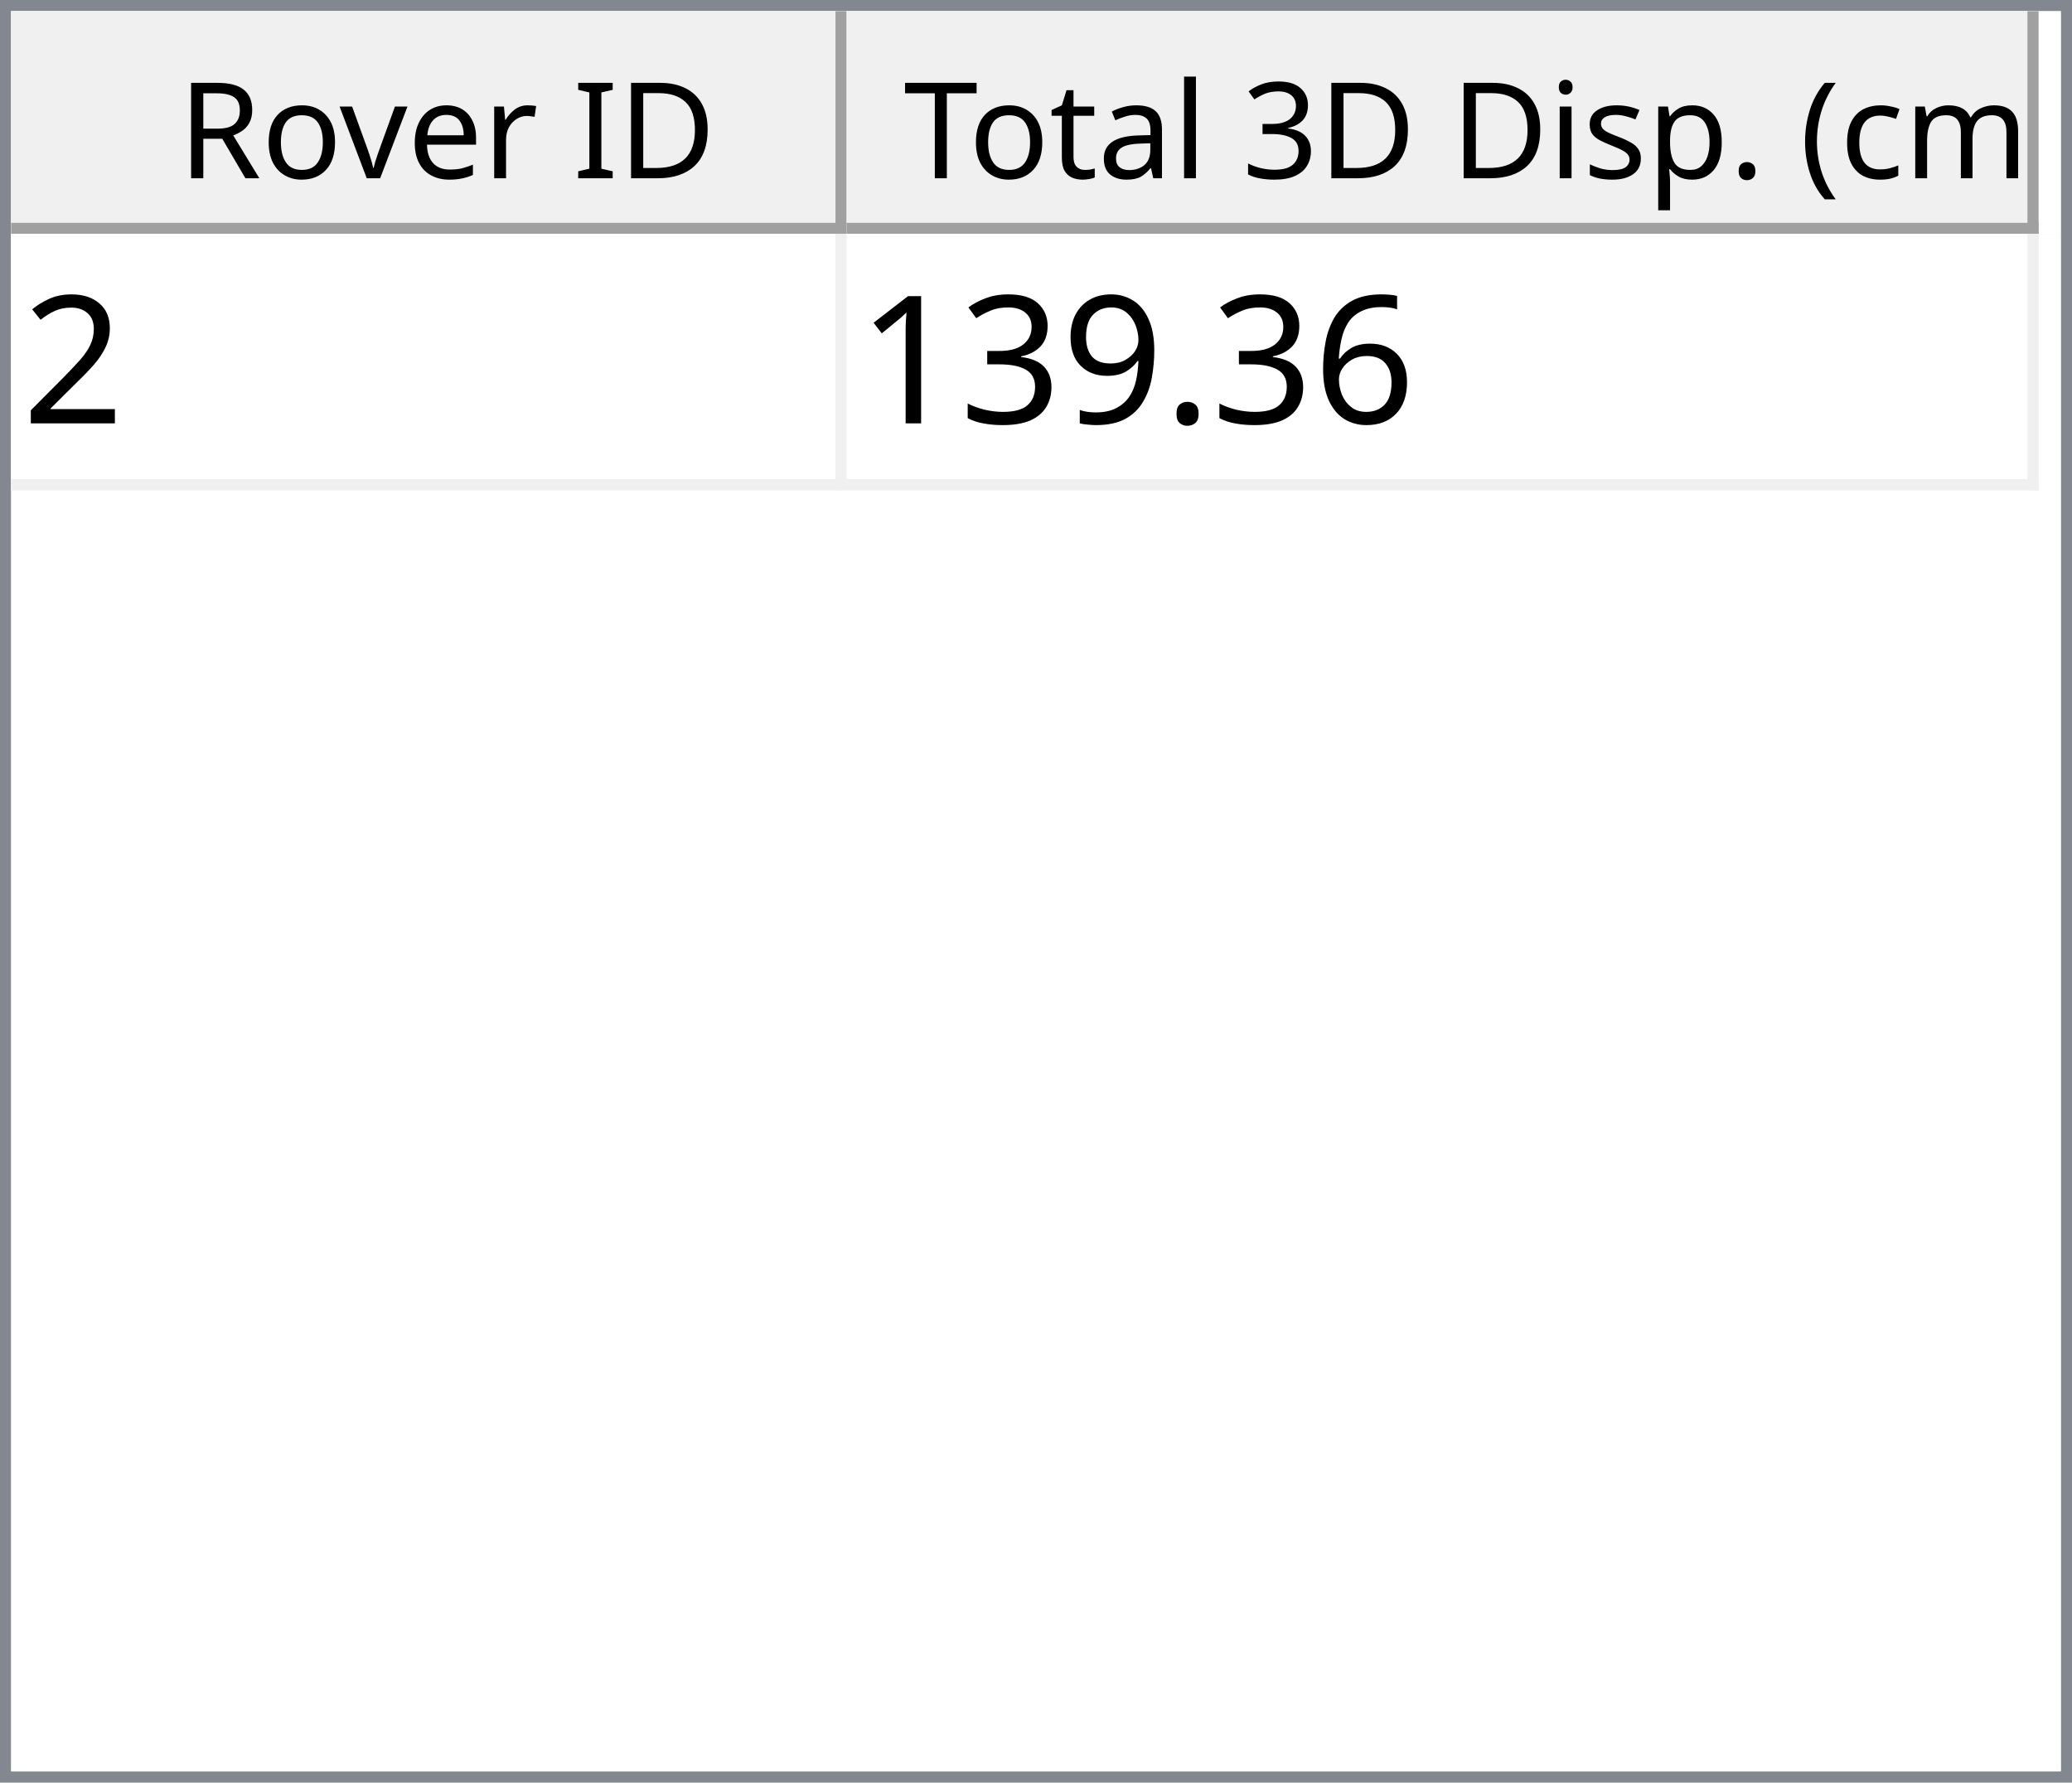
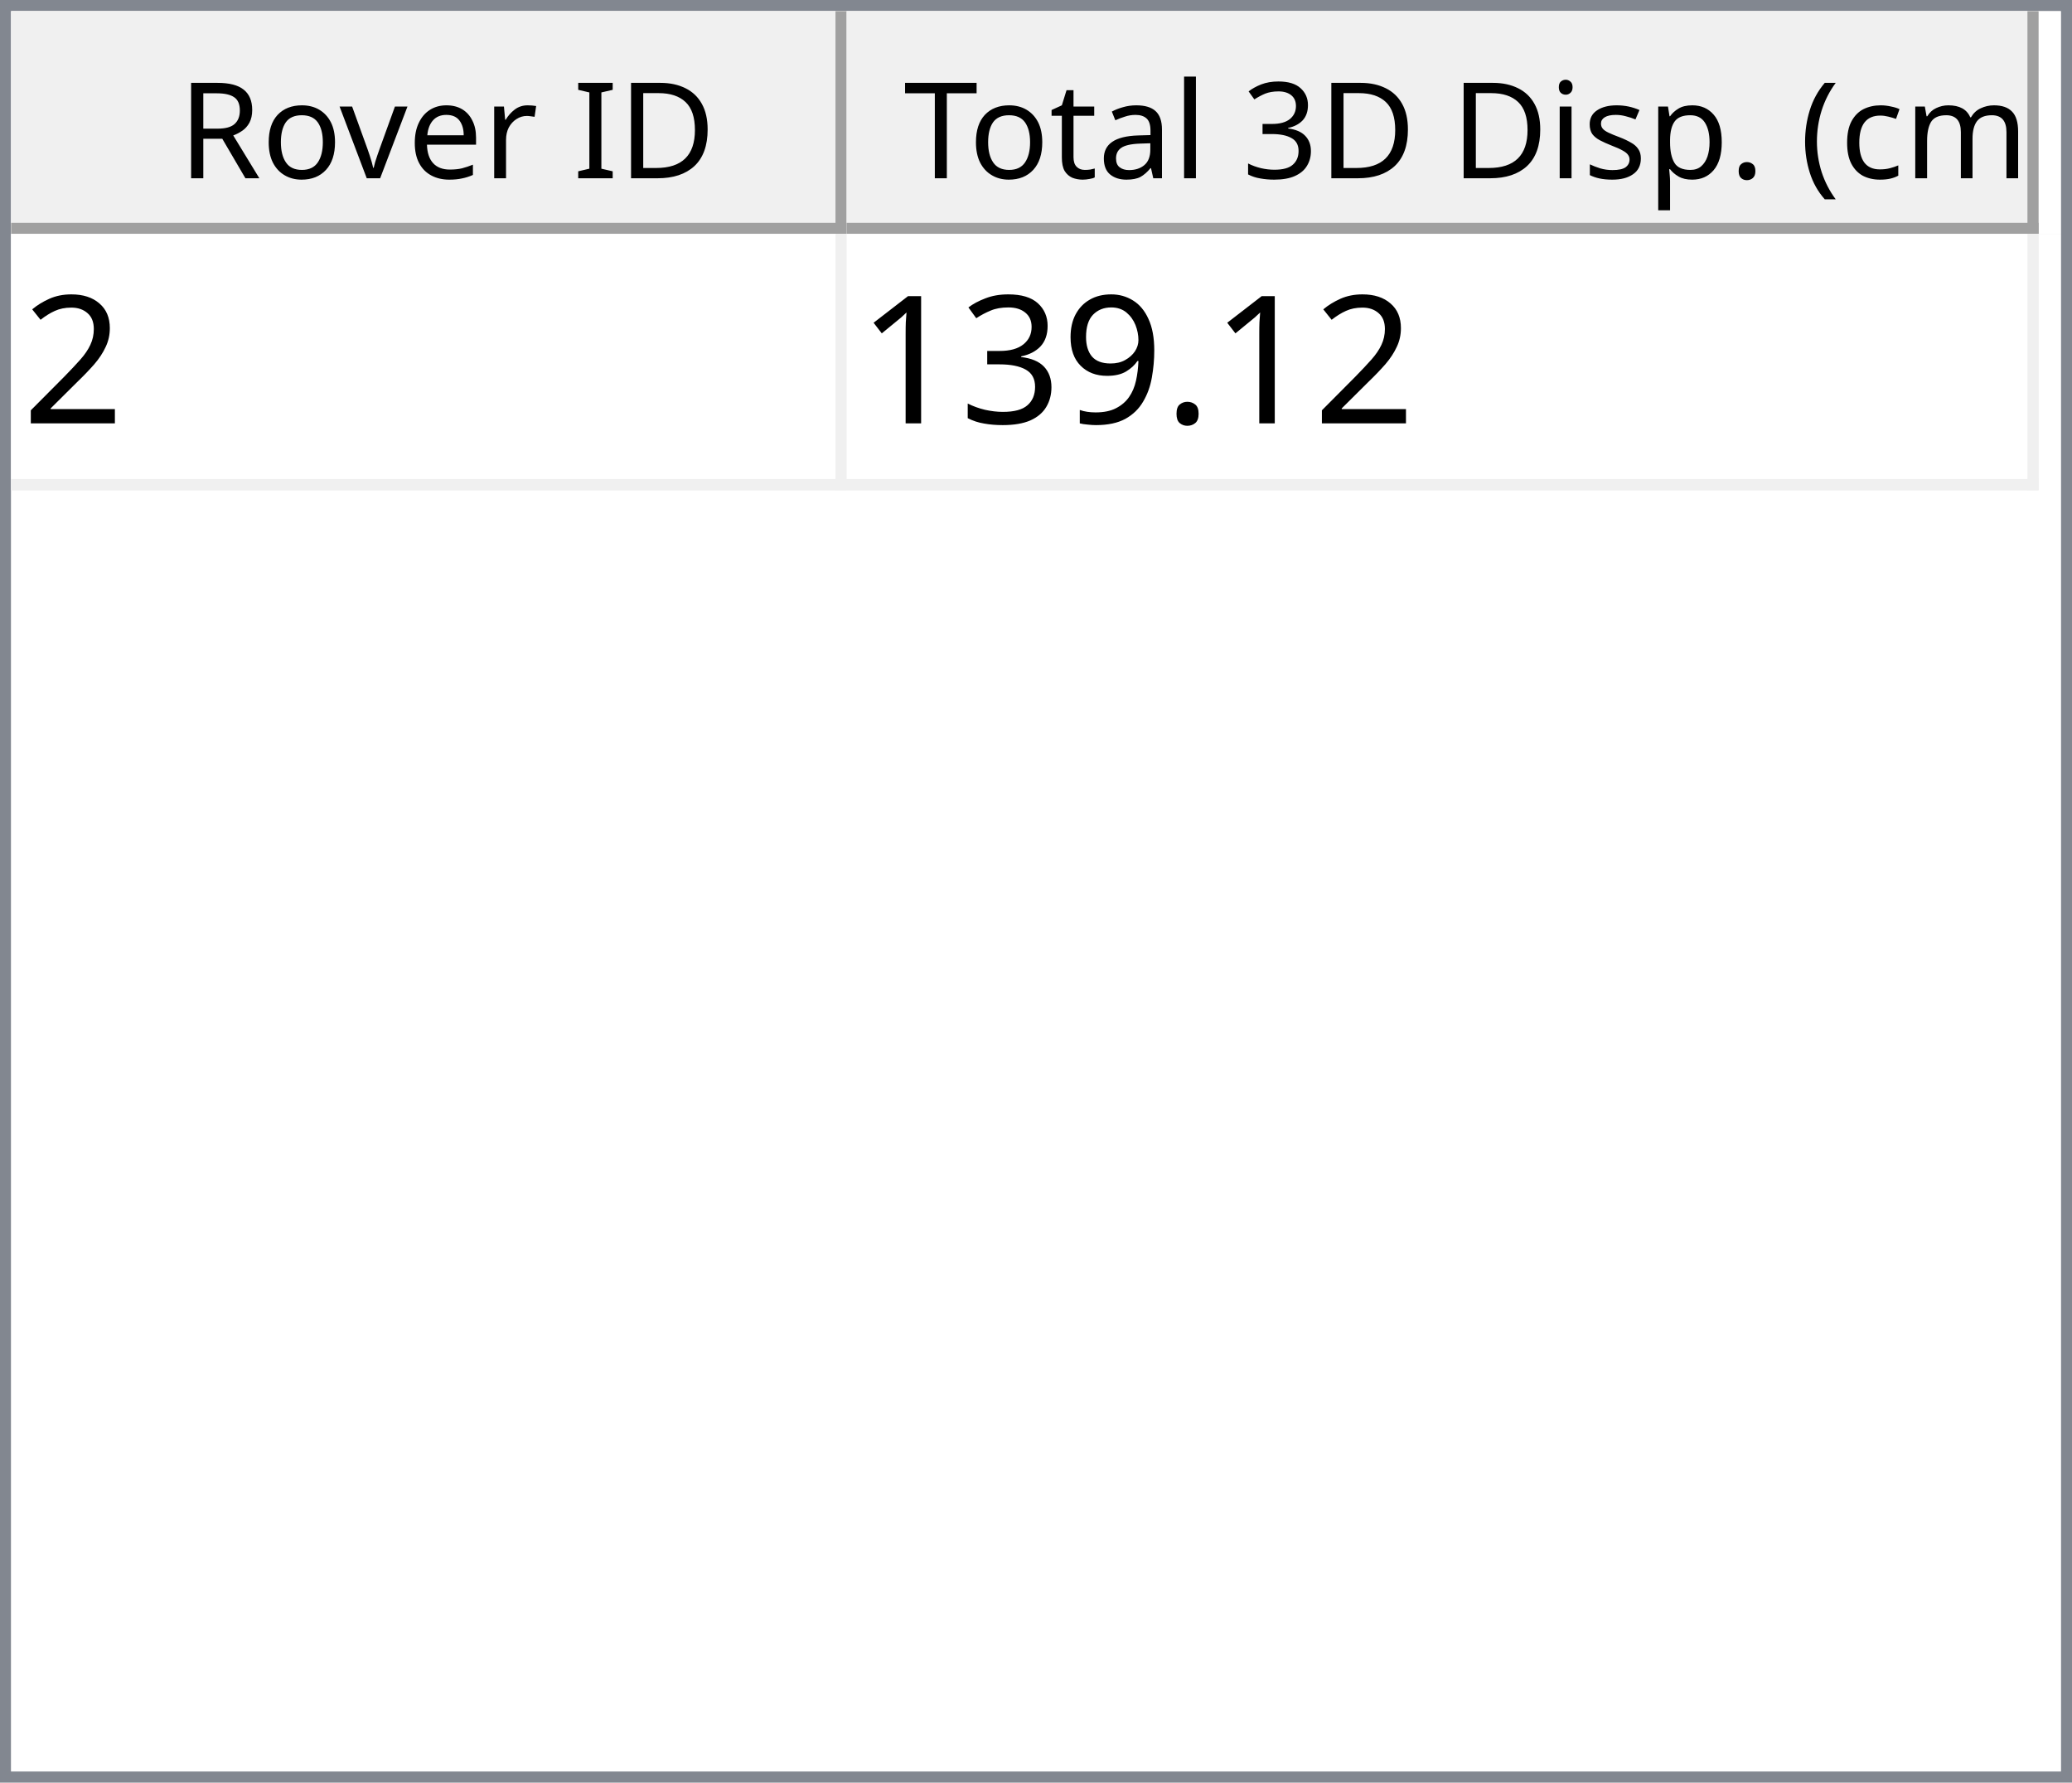
<svg xmlns="http://www.w3.org/2000/svg" style="fill-opacity:1; color-rendering:auto; color-interpolation:auto; text-rendering:auto; stroke:black; stroke-linecap:square; stroke-miterlimit:10; shape-rendering:auto; stroke-opacity:1; fill:black; stroke-dasharray:none; font-weight:normal; stroke-width:1; font-family:'Dialog'; font-style:normal; stroke-linejoin:miter; font-size:12px; stroke-dashoffset:0; image-rendering:auto;" width="186" height="160">
  <defs id="genericDefs" />
  <g>
    <defs id="defs1">
      <clipPath clipPathUnits="userSpaceOnUse" id="clipPath1">
        <path d="M0 0 L186 0 L186 160 L0 160 L0 0 Z" />
      </clipPath>
      <clipPath clipPathUnits="userSpaceOnUse" id="clipPath2">
        <path d="M0 0 L0 160 L186 160 L186 0 Z" />
      </clipPath>
      <clipPath clipPathUnits="userSpaceOnUse" id="clipPath3">
        <path d="M0 0 L0 20 L184 20 L184 0 Z" />
      </clipPath>
      <clipPath clipPathUnits="userSpaceOnUse" id="clipPath4">
        <path d="M0 0 L0 20 L75 20 L75 0 Z" />
      </clipPath>
      <clipPath clipPathUnits="userSpaceOnUse" id="clipPath5">
        <path d="M1 1 L1 19 L74 19 L74 1 Z" />
      </clipPath>
      <clipPath clipPathUnits="userSpaceOnUse" id="clipPath6">
        <path d="M0 0 L0 18 L73 18 L73 0 Z" />
      </clipPath>
      <clipPath clipPathUnits="userSpaceOnUse" id="clipPath7">
        <path d="M-0.5 -0.5 L-0.5 19.5 L74.5 19.5 L74.5 -0.5 Z" />
      </clipPath>
      <clipPath clipPathUnits="userSpaceOnUse" id="clipPath8">
        <path d="M0 0 L0 20 L107 20 L107 0 Z" />
      </clipPath>
      <clipPath clipPathUnits="userSpaceOnUse" id="clipPath9">
        <path d="M1 1 L1 19 L106 19 L106 1 Z" />
      </clipPath>
      <clipPath clipPathUnits="userSpaceOnUse" id="clipPath10">
        <path d="M0 0 L0 18 L105 18 L105 0 Z" />
      </clipPath>
      <clipPath clipPathUnits="userSpaceOnUse" id="clipPath11">
        <path d="M-0.5 -0.5 L-0.5 19.5 L106.5 19.5 L106.5 -0.5 Z" />
      </clipPath>
      <clipPath clipPathUnits="userSpaceOnUse" id="clipPath12">
        <path d="M0 0 L0 138 L184 138 L184 0 Z" />
      </clipPath>
      <clipPath clipPathUnits="userSpaceOnUse" id="clipPath13">
        <path d="M0 0 L0 23 L182 23 L182 0 Z" />
      </clipPath>
      <clipPath clipPathUnits="userSpaceOnUse" id="clipPath14">
        <path d="M-0.5 -0.5 L-0.5 22.5 L181.5 22.5 L181.5 -0.5 Z" />
      </clipPath>
      <clipPath clipPathUnits="userSpaceOnUse" id="clipPath15">
        <path d="M0 0 L0 22 L74 22 L74 0 Z" />
      </clipPath>
      <clipPath clipPathUnits="userSpaceOnUse" id="clipPath16">
        <path d="M0 0 L0 22 L106 22 L106 0 Z" />
      </clipPath>
      <font horiz-adv-x="64.551" id="font1">
        <font-face ascent="107.91" descent="25.098" units-per-em="100" style="font-style:normal; font-family:Segoe UI; font-weight:normal;" />
        <missing-glyph horiz-adv-x="64.551" d="M8.109 0 L8.109 68.266 L56.453 68.266 L56.453 0 L8.109 0 ZM15.328 7.234 L49.219 7.234 L49.219 61.031 L15.328 61.031 L15.328 7.234 Z" />
        <glyph unicode="D" horiz-adv-x="70.117" d="M9.188 0 L9.188 70.016 L28.516 70.016 Q65.531 70.016 65.531 35.891 Q65.531 19.672 55.25 9.836 Q44.969 0 27.734 0 L9.188 0 ZM17.391 62.594 L17.391 7.422 L27.828 7.422 Q41.609 7.422 49.273 14.797 Q56.938 22.172 56.938 35.688 Q56.938 62.594 28.328 62.594 L17.391 62.594 Z" />
        <glyph unicode="I" horiz-adv-x="26.611" d="M17.391 0 L9.188 0 L9.188 70.016 L17.391 70.016 L17.391 0 Z" />
        <glyph unicode=" " horiz-adv-x="27.393" d="" />
        <glyph unicode="r" horiz-adv-x="34.766" d="M34.188 41.891 Q32.078 43.5 28.125 43.5 Q23 43.5 19.555 38.672 Q16.109 33.844 16.109 25.484 L16.109 0 L8.109 0 L8.109 50 L16.109 50 L16.109 39.703 L16.312 39.703 Q18.016 44.969 21.531 47.922 Q25.047 50.875 29.391 50.875 Q32.516 50.875 34.188 50.203 L34.188 41.891 Z" />
        <glyph unicode="e" horiz-adv-x="52.295" d="M48.297 23 L12.984 23 Q13.188 14.656 17.484 10.109 Q21.781 5.562 29.297 5.562 Q37.75 5.562 44.828 11.141 L44.828 3.609 Q38.234 -1.172 27.391 -1.172 Q16.797 -1.172 10.742 5.641 Q4.688 12.453 4.688 24.812 Q4.688 36.469 11.305 43.82 Q17.922 51.172 27.734 51.172 Q37.547 51.172 42.922 44.828 Q48.297 38.484 48.297 27.203 L48.297 23 ZM40.094 29.781 Q40.047 36.719 36.75 40.578 Q33.453 44.438 27.594 44.438 Q21.922 44.438 17.969 40.383 Q14.016 36.328 13.094 29.781 L40.094 29.781 Z" />
        <glyph unicode="v" horiz-adv-x="47.9" d="M47.406 50 L27.484 0 L19.625 0 L0.688 50 L9.469 50 L22.172 13.672 Q23.578 9.672 23.922 6.688 L24.125 6.688 Q24.609 10.453 25.688 13.484 L38.969 50 L47.406 50 Z" />
        <glyph unicode="o" horiz-adv-x="58.594" d="M29 -1.172 Q17.922 -1.172 11.305 5.836 Q4.688 12.844 4.688 24.422 Q4.688 37.016 11.57 44.094 Q18.453 51.172 30.172 51.172 Q41.359 51.172 47.633 44.289 Q53.906 37.406 53.906 25.203 Q53.906 13.234 47.141 6.031 Q40.375 -1.172 29 -1.172 ZM29.594 44.438 Q21.875 44.438 17.383 39.188 Q12.891 33.938 12.891 24.703 Q12.891 15.828 17.43 10.695 Q21.969 5.562 29.594 5.562 Q37.359 5.562 41.531 10.594 Q45.703 15.625 45.703 24.906 Q45.703 34.281 41.531 39.359 Q37.359 44.438 29.594 44.438 Z" />
        <glyph unicode="R" horiz-adv-x="59.814" d="M59.375 0 L49.609 0 L37.891 19.625 Q36.281 22.359 34.766 24.289 Q33.25 26.219 31.664 27.438 Q30.078 28.656 28.25 29.219 Q26.422 29.781 24.125 29.781 L17.391 29.781 L17.391 0 L9.188 0 L9.188 70.016 L30.078 70.016 Q34.672 70.016 38.555 68.867 Q42.438 67.719 45.289 65.375 Q48.141 63.031 49.758 59.547 Q51.375 56.062 51.375 51.375 Q51.375 47.703 50.273 44.656 Q49.172 41.609 47.148 39.211 Q45.125 36.812 42.266 35.133 Q39.406 33.453 35.844 32.516 L35.844 32.328 Q37.594 31.547 38.891 30.547 Q40.188 29.547 41.359 28.18 Q42.531 26.812 43.68 25.078 Q44.828 23.344 46.234 21.047 L59.375 0 ZM17.391 62.594 L17.391 37.203 L28.516 37.203 Q31.594 37.203 34.203 38.133 Q36.812 39.062 38.719 40.797 Q40.625 42.531 41.703 45.047 Q42.781 47.562 42.781 50.688 Q42.781 56.297 39.141 59.445 Q35.5 62.594 28.609 62.594 L17.391 62.594 Z" />
        <glyph unicode=")" horiz-adv-x="30.176" d="M8.297 -15.922 L1.172 -15.922 Q16.406 2.344 16.406 26.812 Q16.406 51.469 1.078 70.016 L8.297 70.016 Q23.531 52.156 23.531 26.703 Q23.531 1.375 8.297 -15.922 Z" />
        <glyph unicode="m" horiz-adv-x="86.133" d="M79.109 0 L71.094 0 L71.094 28.719 Q71.094 37.016 68.531 40.727 Q65.969 44.438 59.906 44.438 Q54.781 44.438 51.195 39.75 Q47.609 35.062 47.609 28.516 L47.609 0 L39.594 0 L39.594 29.688 Q39.594 44.438 28.219 44.438 Q22.953 44.438 19.531 40.016 Q16.109 35.594 16.109 28.516 L16.109 0 L8.109 0 L8.109 50 L16.109 50 L16.109 42.094 L16.312 42.094 Q21.625 51.172 31.844 51.172 Q36.969 51.172 40.773 48.312 Q44.578 45.453 46 40.828 Q51.562 51.172 62.594 51.172 Q79.109 51.172 79.109 30.812 L79.109 0 Z" />
        <glyph unicode="c" horiz-adv-x="46.191" d="M42.188 2.297 Q36.422 -1.172 28.516 -1.172 Q17.828 -1.172 11.258 5.789 Q4.688 12.75 4.688 23.828 Q4.688 36.188 11.766 43.68 Q18.844 51.172 30.672 51.172 Q37.25 51.172 42.281 48.734 L42.281 40.531 Q36.719 44.438 30.375 44.438 Q22.703 44.438 17.797 38.945 Q12.891 33.453 12.891 24.516 Q12.891 15.719 17.508 10.641 Q22.125 5.562 29.891 5.562 Q36.422 5.562 42.188 9.906 L42.188 2.297 Z" />
        <glyph unicode="(" horiz-adv-x="30.176" d="M29.109 -15.922 L21.969 -15.922 Q6.844 1.375 6.844 26.703 Q6.844 52.156 21.969 70.016 L29.203 70.016 Q13.875 51.469 13.875 26.812 Q13.875 2.344 29.109 -15.922 Z" />
        <glyph unicode="." horiz-adv-x="21.68" d="M10.891 -1.078 Q8.641 -1.078 7.055 0.539 Q5.469 2.156 5.469 4.391 Q5.469 6.641 7.055 8.273 Q8.641 9.906 10.891 9.906 Q13.188 9.906 14.797 8.273 Q16.406 6.641 16.406 4.391 Q16.406 2.156 14.797 0.539 Q13.188 -1.078 10.891 -1.078 Z" />
        <glyph unicode="p" horiz-adv-x="58.789" d="M16.312 7.234 L16.109 7.234 L16.109 -23 L8.109 -23 L8.109 50 L16.109 50 L16.109 41.219 L16.312 41.219 Q22.219 51.172 33.594 51.172 Q43.266 51.172 48.688 44.461 Q54.109 37.75 54.109 26.469 Q54.109 13.922 48 6.375 Q41.891 -1.172 31.297 -1.172 Q21.578 -1.172 16.312 7.234 ZM16.109 27.391 L16.109 20.406 Q16.109 14.203 20.141 9.883 Q24.172 5.562 30.375 5.562 Q37.641 5.562 41.773 11.133 Q45.906 16.703 45.906 26.609 Q45.906 34.969 42.047 39.703 Q38.188 44.438 31.594 44.438 Q24.609 44.438 20.359 39.578 Q16.109 34.719 16.109 27.391 Z" />
        <glyph unicode="s" horiz-adv-x="42.432" d="M5.078 1.812 L5.078 10.406 Q11.625 5.562 19.484 5.562 Q30.031 5.562 30.031 12.594 Q30.031 14.594 29.125 15.992 Q28.219 17.391 26.68 18.461 Q25.141 19.531 23.07 20.383 Q21 21.234 18.609 22.172 Q15.281 23.484 12.766 24.828 Q10.25 26.172 8.57 27.859 Q6.891 29.547 6.031 31.695 Q5.172 33.844 5.172 36.719 Q5.172 40.234 6.789 42.945 Q8.406 45.656 11.086 47.484 Q13.766 49.312 17.211 50.242 Q20.656 51.172 24.312 51.172 Q30.812 51.172 35.938 48.922 L35.938 40.828 Q30.422 44.438 23.25 44.438 Q21 44.438 19.195 43.922 Q17.391 43.406 16.094 42.477 Q14.797 41.547 14.086 40.258 Q13.375 38.969 13.375 37.406 Q13.375 35.453 14.086 34.133 Q14.797 32.812 16.164 31.789 Q17.531 30.766 19.484 29.938 Q21.438 29.109 23.922 28.125 Q27.25 26.859 29.883 25.516 Q32.516 24.172 34.375 22.484 Q36.234 20.797 37.234 18.602 Q38.234 16.406 38.234 13.375 Q38.234 9.672 36.602 6.938 Q34.969 4.203 32.234 2.398 Q29.5 0.594 25.93 -0.289 Q22.359 -1.172 18.453 -1.172 Q10.75 -1.172 5.078 1.812 Z" />
        <glyph unicode="i" horiz-adv-x="24.219" d="M12.203 62.703 Q10.062 62.703 8.547 64.164 Q7.031 65.625 7.031 67.875 Q7.031 70.125 8.547 71.609 Q10.062 73.094 12.203 73.094 Q14.406 73.094 15.945 71.609 Q17.484 70.125 17.484 67.875 Q17.484 65.719 15.945 64.211 Q14.406 62.703 12.203 62.703 ZM16.109 0 L8.109 0 L8.109 50 L16.109 50 L16.109 0 Z" />
        <glyph unicode="3" horiz-adv-x="53.906" d="M46.531 19.828 Q46.531 15.094 44.75 11.211 Q42.969 7.328 39.719 4.57 Q36.469 1.812 31.93 0.297 Q27.391 -1.219 21.922 -1.219 Q11.922 -1.219 6 2.594 L6 11.188 Q13.094 5.609 22.219 5.609 Q25.875 5.609 28.828 6.539 Q31.781 7.469 33.906 9.227 Q36.031 10.984 37.18 13.477 Q38.328 15.969 38.328 19.094 Q38.328 32.812 18.797 32.812 L12.984 32.812 L12.984 39.594 L18.5 39.594 Q35.797 39.594 35.797 52.484 Q35.797 64.406 22.609 64.406 Q15.188 64.406 8.688 59.422 L8.688 67.188 Q15.375 71.188 24.609 71.188 Q29 71.188 32.57 69.969 Q36.141 68.75 38.68 66.555 Q41.219 64.359 42.609 61.281 Q44 58.203 44 54.5 Q44 40.672 30.031 36.719 L30.031 36.531 Q33.594 36.141 36.625 34.797 Q39.656 33.453 41.852 31.305 Q44.047 29.156 45.289 26.25 Q46.531 23.344 46.531 19.828 Z" />
        <glyph unicode="l" horiz-adv-x="24.219" d="M16.109 0 L8.109 0 L8.109 74.031 L16.109 74.031 L16.109 0 Z" />
        <glyph unicode="a" horiz-adv-x="50.879" d="M43.891 0 L35.891 0 L35.891 7.812 L35.688 7.812 Q30.469 -1.172 20.312 -1.172 Q12.844 -1.172 8.617 2.781 Q4.391 6.734 4.391 13.281 Q4.391 27.297 20.906 29.594 L35.891 31.688 Q35.891 44.438 25.594 44.438 Q16.547 44.438 9.281 38.281 L9.281 46.484 Q16.656 51.172 26.266 51.172 Q43.891 51.172 43.891 32.516 L43.891 0 ZM35.891 25.297 L23.828 23.641 Q18.266 22.859 15.43 20.875 Q12.594 18.891 12.594 13.875 Q12.594 10.203 15.211 7.883 Q17.828 5.562 22.172 5.562 Q28.125 5.562 32.008 9.742 Q35.891 13.922 35.891 20.312 L35.891 25.297 Z" />
        <glyph unicode="t" horiz-adv-x="33.887" d="M31.297 0.484 Q28.469 -1.078 23.828 -1.078 Q10.688 -1.078 10.688 13.578 L10.688 43.172 L2.094 43.172 L2.094 50 L10.688 50 L10.688 62.203 L18.703 64.797 L18.703 50 L31.297 50 L31.297 43.172 L18.703 43.172 L18.703 14.984 Q18.703 9.969 20.414 7.82 Q22.125 5.672 26.078 5.672 Q29.109 5.672 31.297 7.328 L31.297 0.484 Z" />
        <glyph unicode="T" horiz-adv-x="52.393" d="M50.594 62.594 L30.375 62.594 L30.375 0 L22.172 0 L22.172 62.594 L2 62.594 L2 70.016 L50.594 70.016 L50.594 62.594 Z" />
      </font>
      <font horiz-adv-x="75.0" id="font2">
        <font-face ascent="100.537" descent="21.973" units-per-em="100" style="font-style:normal; font-family:sans-serif; font-weight:normal;" />
        <missing-glyph horiz-adv-x="75.0" d="M12.5 0 L12.5 62.5 L62.5 62.5 L62.5 0 L12.5 0 ZM14.062 1.562 L60.938 1.562 L60.938 60.938 L14.062 60.938 L14.062 1.562 Z" />
        <glyph unicode="2" horiz-adv-x="55.615" d="M50.344 8.453 L50.344 0 L3.031 0 Q2.938 3.172 4.047 6.109 Q5.859 10.938 9.836 15.625 Q13.812 20.312 21.344 26.469 Q33.016 36.031 37.117 41.625 Q41.219 47.219 41.219 52.203 Q41.219 57.422 37.477 61.008 Q33.734 64.594 27.734 64.594 Q21.391 64.594 17.578 60.789 Q13.766 56.984 13.719 50.25 L4.688 51.172 Q5.609 61.281 11.664 66.578 Q17.719 71.875 27.938 71.875 Q38.234 71.875 44.242 66.164 Q50.25 60.453 50.25 52 Q50.25 47.703 48.492 43.555 Q46.734 39.406 42.656 34.812 Q38.578 30.219 29.109 22.219 Q21.188 15.578 18.945 13.211 Q16.703 10.844 15.234 8.453 L50.344 8.453 Z" />
-         <glyph unicode="6" horiz-adv-x="55.615" d="M49.75 54.047 L41.016 53.375 Q39.844 58.547 37.703 60.891 Q34.125 64.656 28.906 64.656 Q24.703 64.656 21.531 62.312 Q17.391 59.281 14.992 53.469 Q12.594 47.656 12.5 36.922 Q15.672 41.75 20.266 44.094 Q24.859 46.438 29.891 46.438 Q38.672 46.438 44.852 39.969 Q51.031 33.5 51.031 23.25 Q51.031 16.5 48.125 10.719 Q45.219 4.938 40.141 1.859 Q35.062 -1.219 28.609 -1.219 Q17.625 -1.219 10.695 6.859 Q3.766 14.938 3.766 33.5 Q3.766 54.25 11.422 63.672 Q18.109 71.875 29.438 71.875 Q37.891 71.875 43.289 67.141 Q48.688 62.406 49.75 54.047 ZM13.875 23.188 Q13.875 18.656 15.797 14.508 Q17.719 10.359 21.188 8.18 Q24.656 6 28.469 6 Q34.031 6 38.039 10.492 Q42.047 14.984 42.047 22.703 Q42.047 30.125 38.086 34.398 Q34.125 38.672 28.125 38.672 Q22.172 38.672 18.023 34.398 Q13.875 30.125 13.875 23.188 Z" />
        <glyph unicode="." horiz-adv-x="27.783" d="M9.078 0 L9.078 10.016 L19.094 10.016 L19.094 0 L9.078 0 Z" />
        <glyph unicode="9" horiz-adv-x="55.615" d="M5.469 16.547 L13.922 17.328 Q14.984 11.375 18.016 8.688 Q21.047 6 25.781 6 Q29.828 6 32.883 7.859 Q35.938 9.719 37.891 12.82 Q39.844 15.922 41.164 21.195 Q42.484 26.469 42.484 31.938 Q42.484 32.516 42.438 33.688 Q39.797 29.5 35.234 26.883 Q30.672 24.266 25.344 24.266 Q16.453 24.266 10.305 30.711 Q4.156 37.156 4.156 47.703 Q4.156 58.594 10.578 65.234 Q17 71.875 26.656 71.875 Q33.641 71.875 39.43 68.117 Q45.219 64.359 48.219 57.398 Q51.219 50.438 51.219 37.25 Q51.219 23.531 48.242 15.406 Q45.266 7.281 39.383 3.031 Q33.5 -1.219 25.594 -1.219 Q17.188 -1.219 11.867 3.445 Q6.547 8.109 5.469 16.547 ZM41.453 48.141 Q41.453 55.719 37.43 60.156 Q33.406 64.594 27.734 64.594 Q21.875 64.594 17.531 59.812 Q13.188 55.031 13.188 47.406 Q13.188 40.578 17.312 36.305 Q21.438 32.031 27.484 32.031 Q33.594 32.031 37.523 36.305 Q41.453 40.578 41.453 48.141 Z" />
        <glyph unicode="3" horiz-adv-x="55.615" d="M4.203 18.891 L12.984 20.062 Q14.5 12.594 18.141 9.297 Q21.781 6 27 6 Q33.203 6 37.477 10.297 Q41.75 14.594 41.75 20.953 Q41.75 27 37.797 30.93 Q33.844 34.859 27.734 34.859 Q25.25 34.859 21.531 33.891 L22.516 41.609 Q23.391 41.5 23.922 41.5 Q29.547 41.5 34.039 44.43 Q38.531 47.359 38.531 53.469 Q38.531 58.297 35.258 61.477 Q31.984 64.656 26.812 64.656 Q21.688 64.656 18.266 61.43 Q14.844 58.203 13.875 51.766 L5.078 53.328 Q6.688 62.156 12.398 67.016 Q18.109 71.875 26.609 71.875 Q32.469 71.875 37.398 69.359 Q42.328 66.844 44.945 62.5 Q47.562 58.156 47.562 53.266 Q47.562 48.641 45.07 44.828 Q42.578 41.016 37.703 38.766 Q44.047 37.312 47.562 32.695 Q51.078 28.078 51.078 21.141 Q51.078 11.766 44.242 5.25 Q37.406 -1.266 26.953 -1.266 Q17.531 -1.266 11.305 4.352 Q5.078 9.969 4.203 18.891 Z" />
        <glyph unicode="1" horiz-adv-x="55.615" d="M37.25 0 L28.469 0 L28.469 56 Q25.297 52.984 20.141 49.953 Q14.984 46.922 10.891 45.406 L10.891 53.906 Q18.266 57.375 23.781 62.305 Q29.297 67.234 31.594 71.875 L37.25 71.875 L37.25 0 Z" />
      </font>
    </defs>
    <g style="fill:white; stroke:white;">
      <rect x="0" y="0" width="186" style="clip-path:url(#clipPath1); stroke:none;" height="160" />
    </g>
    <g style="fill:white; text-rendering:optimizeSpeed; color-rendering:optimizeSpeed; image-rendering:optimizeSpeed; shape-rendering:crispEdges; stroke:white; color-interpolation:sRGB;">
      <rect x="0" width="186" height="160" y="0" style="stroke:none;" />
      <path style="stroke:none;" d="M0 160 L186 160 L186 0 L0 0 Z" />
    </g>
    <g style="fill:rgb(240,240,240); font-family:'Segoe UI'; stroke:rgb(240,240,240);">
      <rect x="0" y="0" width="186" style="clip-path:url(#clipPath2); stroke:none;" height="160" />
    </g>
    <g style="fill:rgb(130,135,144); font-family:'Segoe UI'; stroke:rgb(130,135,144);">
      <path d="M0 0 L186 0 L186 160 L0 160 L0 0 ZM1 1 L185 1 L185 159 L1 159 L1 1 Z" style="fill-rule:evenodd; clip-path:url(#clipPath2); stroke:none;" />
    </g>
    <g style="fill:white; font-family:'Segoe UI'; stroke:white;" transform="translate(1,1)">
      <rect x="0" y="0" width="184" style="clip-path:url(#clipPath3); stroke:none;" height="20" />
    </g>
    <g style="fill:rgb(240,240,240); font-family:'Segoe UI'; stroke:rgb(240,240,240);" transform="translate(1,1)">
      <rect x="0" y="0" width="75" style="clip-path:url(#clipPath4); stroke:none;" height="20" />
    </g>
    <g style="font-family:'Segoe UI';" transform="translate(2,2)">
      <text x="14" xml:space="preserve" y="14" style="clip-path:url(#clipPath6); stroke:none;">Rover ID</text>
    </g>
    <g style="fill:rgb(160,160,160); font-family:'Segoe UI'; stroke:rgb(160,160,160); stroke-linejoin:bevel;" transform="translate(1.5,1.5)">
      <line x1="74" x2="74" y1="0" style="fill:none; clip-path:url(#clipPath7);" y2="19" />
    </g>
    <g style="fill:rgb(160,160,160); font-family:'Segoe UI'; stroke:rgb(160,160,160); stroke-linejoin:bevel;" transform="matrix(1,0,0,1,1,1) translate(0.5,0.5)">
      <line x1="0" x2="74" y1="19" style="fill:none; clip-path:url(#clipPath7);" y2="19" />
    </g>
    <g style="fill:rgb(240,240,240); font-family:'Segoe UI'; stroke:rgb(240,240,240);" transform="translate(76,1)">
      <rect x="0" y="0" width="107" style="clip-path:url(#clipPath8); stroke:none;" height="20" />
    </g>
    <g style="font-family:'Segoe UI';" transform="translate(77,2)">
      <text x="1" xml:space="preserve" y="14" style="clip-path:url(#clipPath10); stroke:none;"> Total 3D Disp. (cm)</text>
    </g>
    <g style="fill:rgb(160,160,160); font-family:'Segoe UI'; stroke:rgb(160,160,160); stroke-linejoin:bevel;" transform="translate(76.5,1.5)">
      <line x1="106" x2="106" y1="0" style="fill:none; clip-path:url(#clipPath11);" y2="19" />
    </g>
    <g style="fill:rgb(160,160,160); font-family:'Segoe UI'; stroke:rgb(160,160,160); stroke-linejoin:bevel;" transform="matrix(1,0,0,1,76,1) translate(0.5,0.5)">
      <line x1="0" x2="106" y1="19" style="fill:none; clip-path:url(#clipPath11);" y2="19" />
    </g>
    <g style="fill:white; font-family:'Segoe UI'; stroke:white;" transform="translate(1,21)">
      <rect x="0" y="0" width="184" style="clip-path:url(#clipPath12); stroke:none;" height="138" />
    </g>
    <g style="fill:rgb(240,240,240); font-size:16px; font-family:sans-serif; stroke:rgb(240,240,240);" transform="translate(1,21)">
      <rect x="0" y="0" width="182" style="clip-path:url(#clipPath13); stroke:none;" height="23" />
      <line transform="translate(0.5,0.5)" x1="0" x2="181" y1="22" style="clip-path:url(#clipPath14); fill:none; stroke-linejoin:bevel;" y2="22" />
    </g>
    <g transform="matrix(1,0,0,1,1,21) translate(0.5,0.5)" style="fill:rgb(240,240,240); font-size:16px; font-family:sans-serif; stroke:rgb(240,240,240); stroke-linejoin:bevel;">
      <line x1="74" x2="74" y1="0" style="fill:none; clip-path:url(#clipPath14);" y2="22" />
    </g>
    <g transform="matrix(1,0,0,1,1,21) translate(0.5,0.5)" style="fill:rgb(240,240,240); font-size:16px; font-family:sans-serif; stroke:rgb(240,240,240); stroke-linejoin:bevel;">
      <line x1="181" x2="181" y1="0" style="fill:none; clip-path:url(#clipPath14);" y2="22" />
    </g>
    <g style="fill:white; font-size:16px; font-family:sans-serif; stroke:white;" transform="matrix(1,0,0,1,1,21)">
      <rect x="0" y="0" width="74" style="clip-path:url(#clipPath15); stroke:none;" height="22" />
      <text x="1" y="17" style="fill:black; clip-path:url(#clipPath15); stroke:none;" xml:space="preserve">2</text>
    </g>
    <g style="fill:white; font-size:16px; font-family:sans-serif; stroke:white;" transform="matrix(1,0,0,1,1,21) translate(75,0)">
      <rect x="0" y="0" width="106" style="clip-path:url(#clipPath16); stroke:none;" height="22" />
-       <text x="1" y="17" style="fill:black; clip-path:url(#clipPath16); stroke:none;" xml:space="preserve">139.36</text>
+       <text x="1" y="17" style="fill:black; clip-path:url(#clipPath16); stroke:none;" xml:space="preserve">139.12</text>
    </g>
  </g>
</svg>
